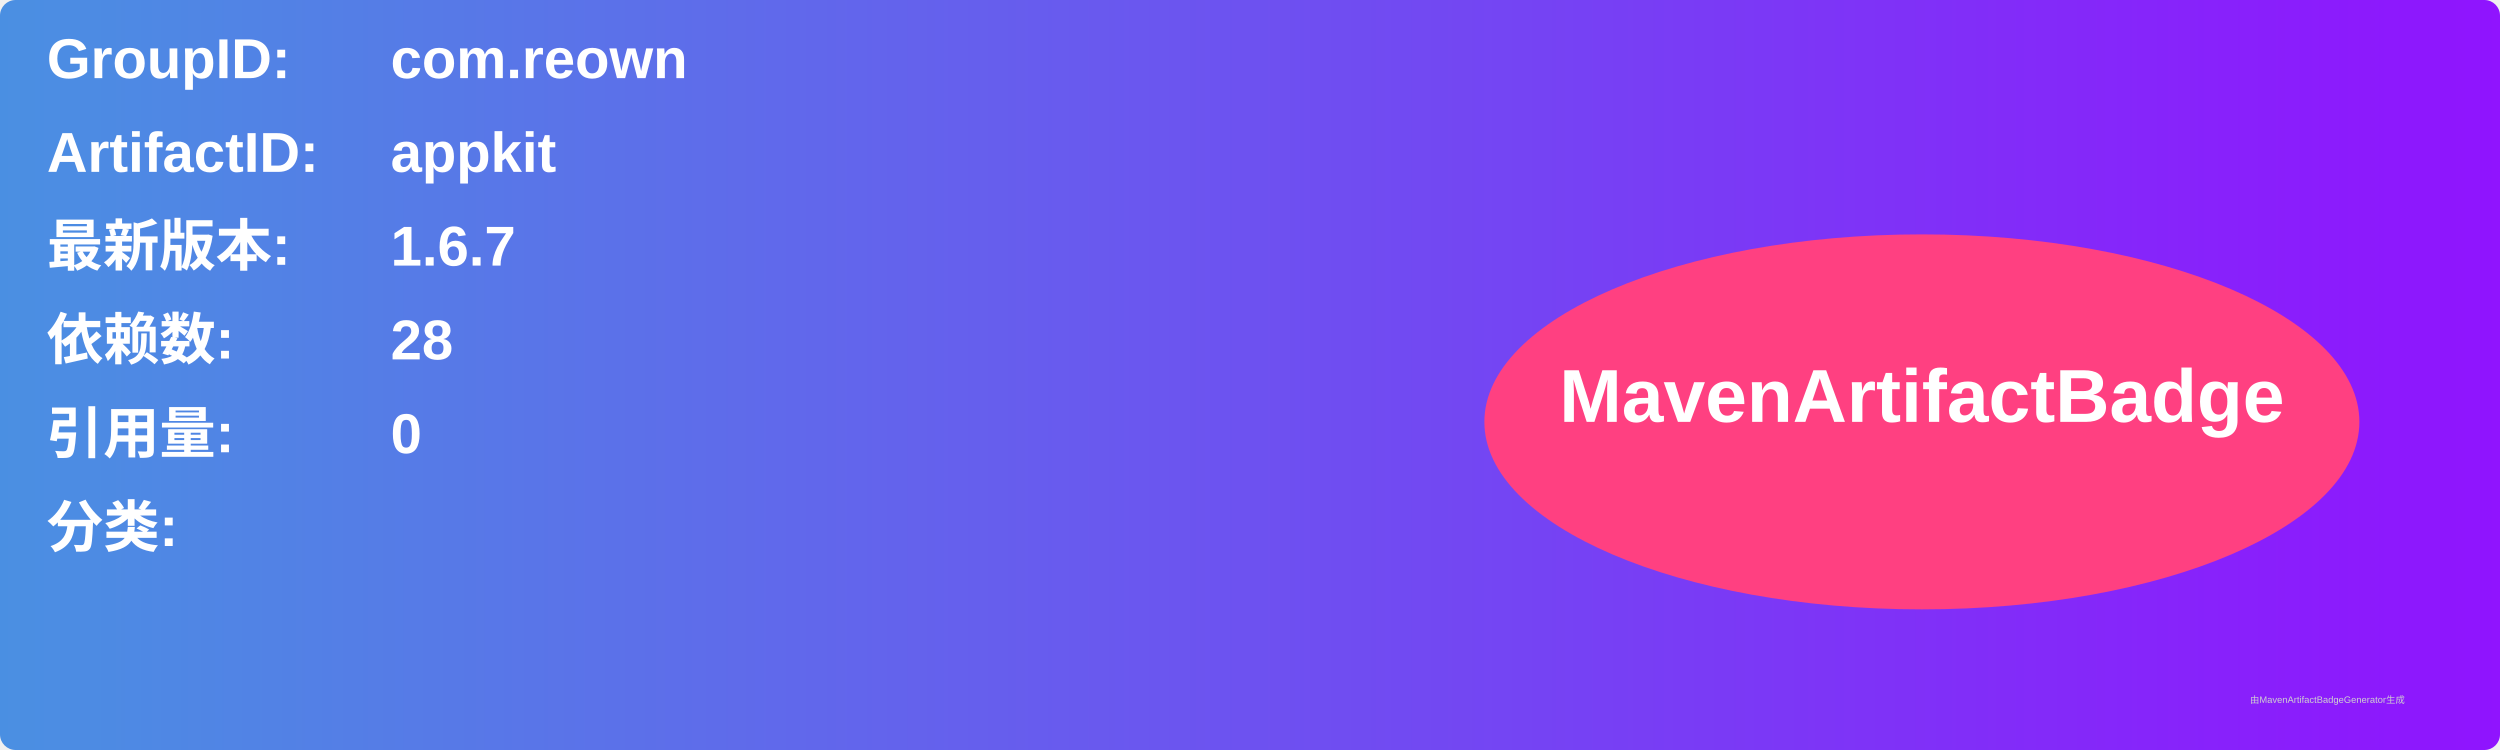
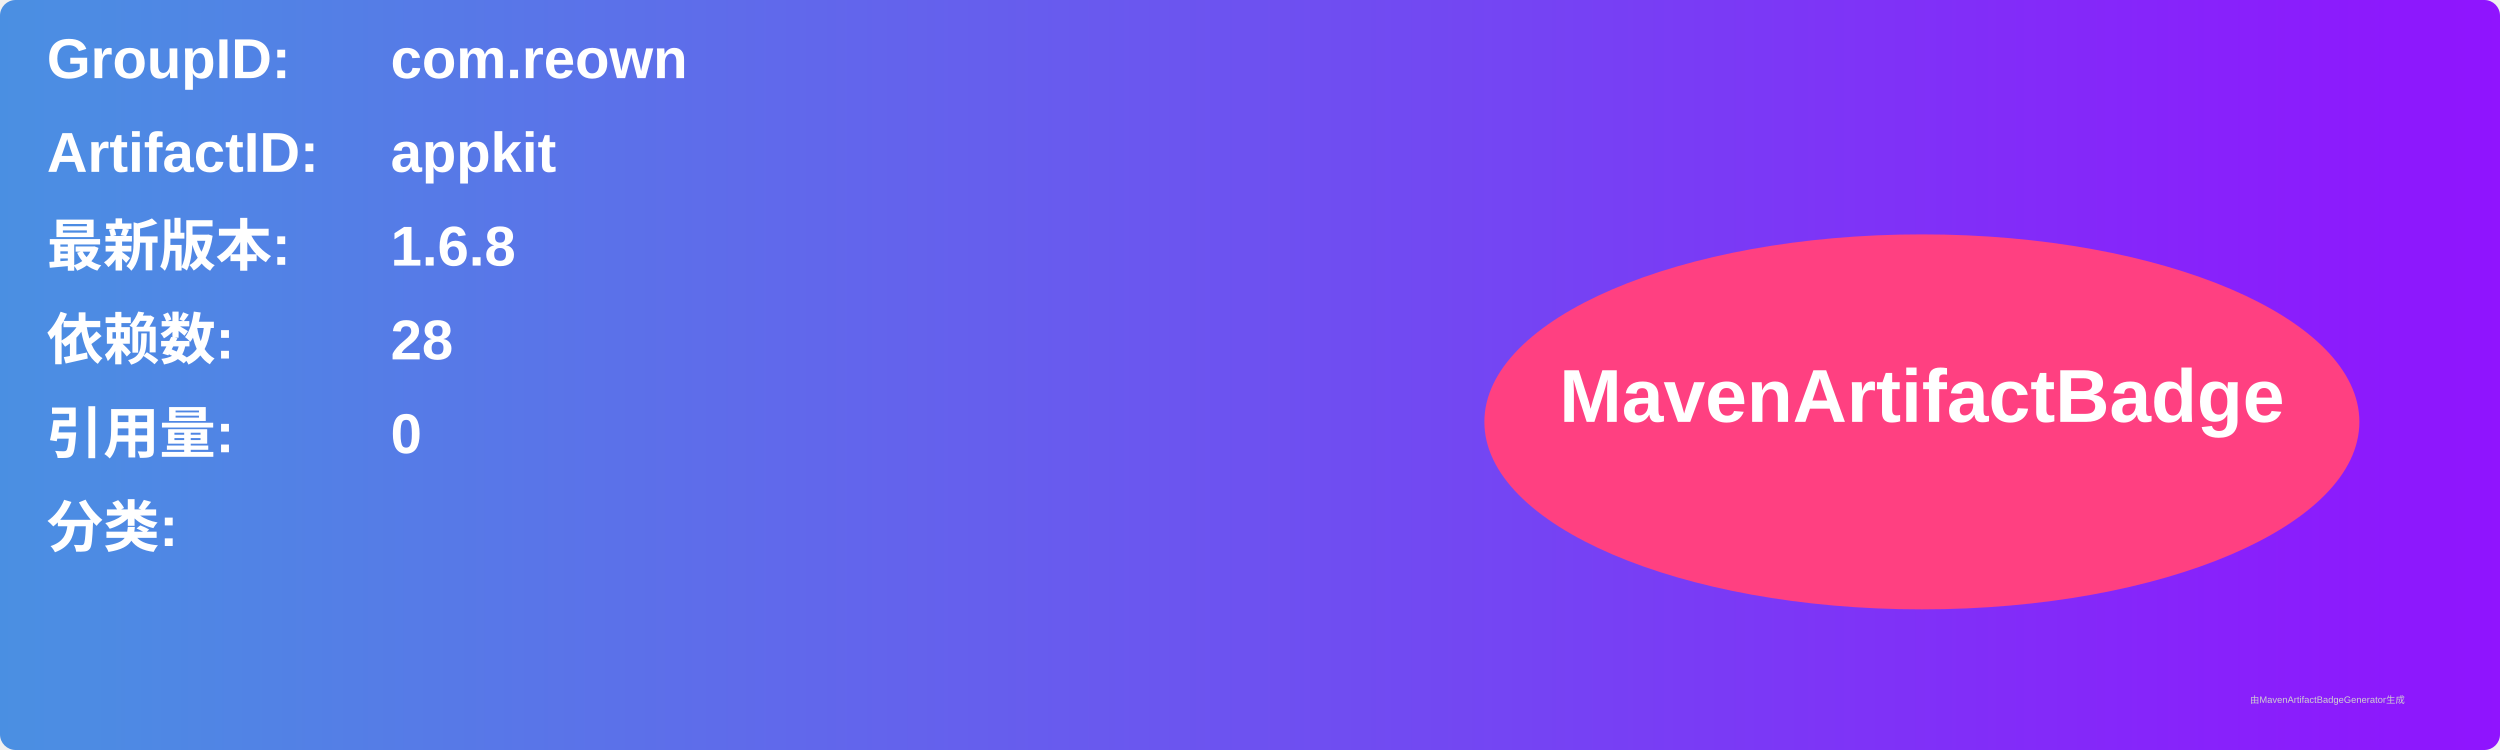
<svg xmlns="http://www.w3.org/2000/svg" width="800" height="240" viewBox="0 0 800 240">
  <linearGradient id="grad" x1="0%" y1="0%" x2="100%" y2="0%">
    <stop offset="0%" stop-color="#4a90e2" />
    <stop offset="100%" stop-color="#9013fe" />
  </linearGradient>
  <rect width="100%" height="100%" rx="5" ry="5" fill="url(#grad)" />
  <g transform="translate(15, 15)">
    <text x="0" y="10" font-family="Arial" font-size="18" fill="white" font-weight="bold" width="260">GroupID:</text>
    <text x="110" y="10" font-family="Arial" font-size="18" fill="white" font-weight="bold" width="460">com.reown</text>
    <text x="0" y="40" font-family="Arial" font-size="18" fill="white" font-weight="bold" width="260">ArtifactID:</text>
    <text x="110" y="40" font-family="Arial" font-size="18" fill="white" font-weight="bold" width="460">appkit</text>
    <text x="0" y="70" font-family="Arial" font-size="18" fill="white" font-weight="bold">最新版本:</text>
    <text x="110" y="70" font-family="Arial" font-size="18" fill="white" font-weight="bold">
-       <tspan font-weight="bold">1.6.7</tspan>
+       <tspan font-weight="bold">1.6.8</tspan>
    </text>
    <text x="0" y="100" font-family="Arial" font-size="18" fill="white" font-weight="bold">依赖数: </text>
    <text x="110" y="100" font-family="Arial" font-size="18" fill="white">
      <tspan font-weight="bold">28</tspan>
    </text>
    <text x="0" y="130" font-family="Arial" font-size="18" fill="white" font-weight="bold">引用量: </text>
    <text x="110" y="130" font-family="Arial" font-size="18" fill="white">
      <tspan font-weight="bold">0</tspan>
    </text>
    <text x="0" y="160" font-family="Arial" font-size="18" fill="white" font-weight="bold">分类:</text>
    <text x="10" y="190" font-family="Arial" font-size="10" fill="white">
      <tspan font-weight="bold" />
    </text>
    <ellipse cx="600" cy="120" rx="140" ry="60" fill="#ff4081" />
    <text x="600" y="120" text-anchor="middle" font-family="Arial" font-size="24" fill="white" font-weight="bold">MavenArtifactBadge</text>
  </g>
  <text x="720" y="225" font-family="Arial" font-size="3" fill="#d0d0d0">由MavenArtifactBadgeGenerator生成</text>
</svg>
